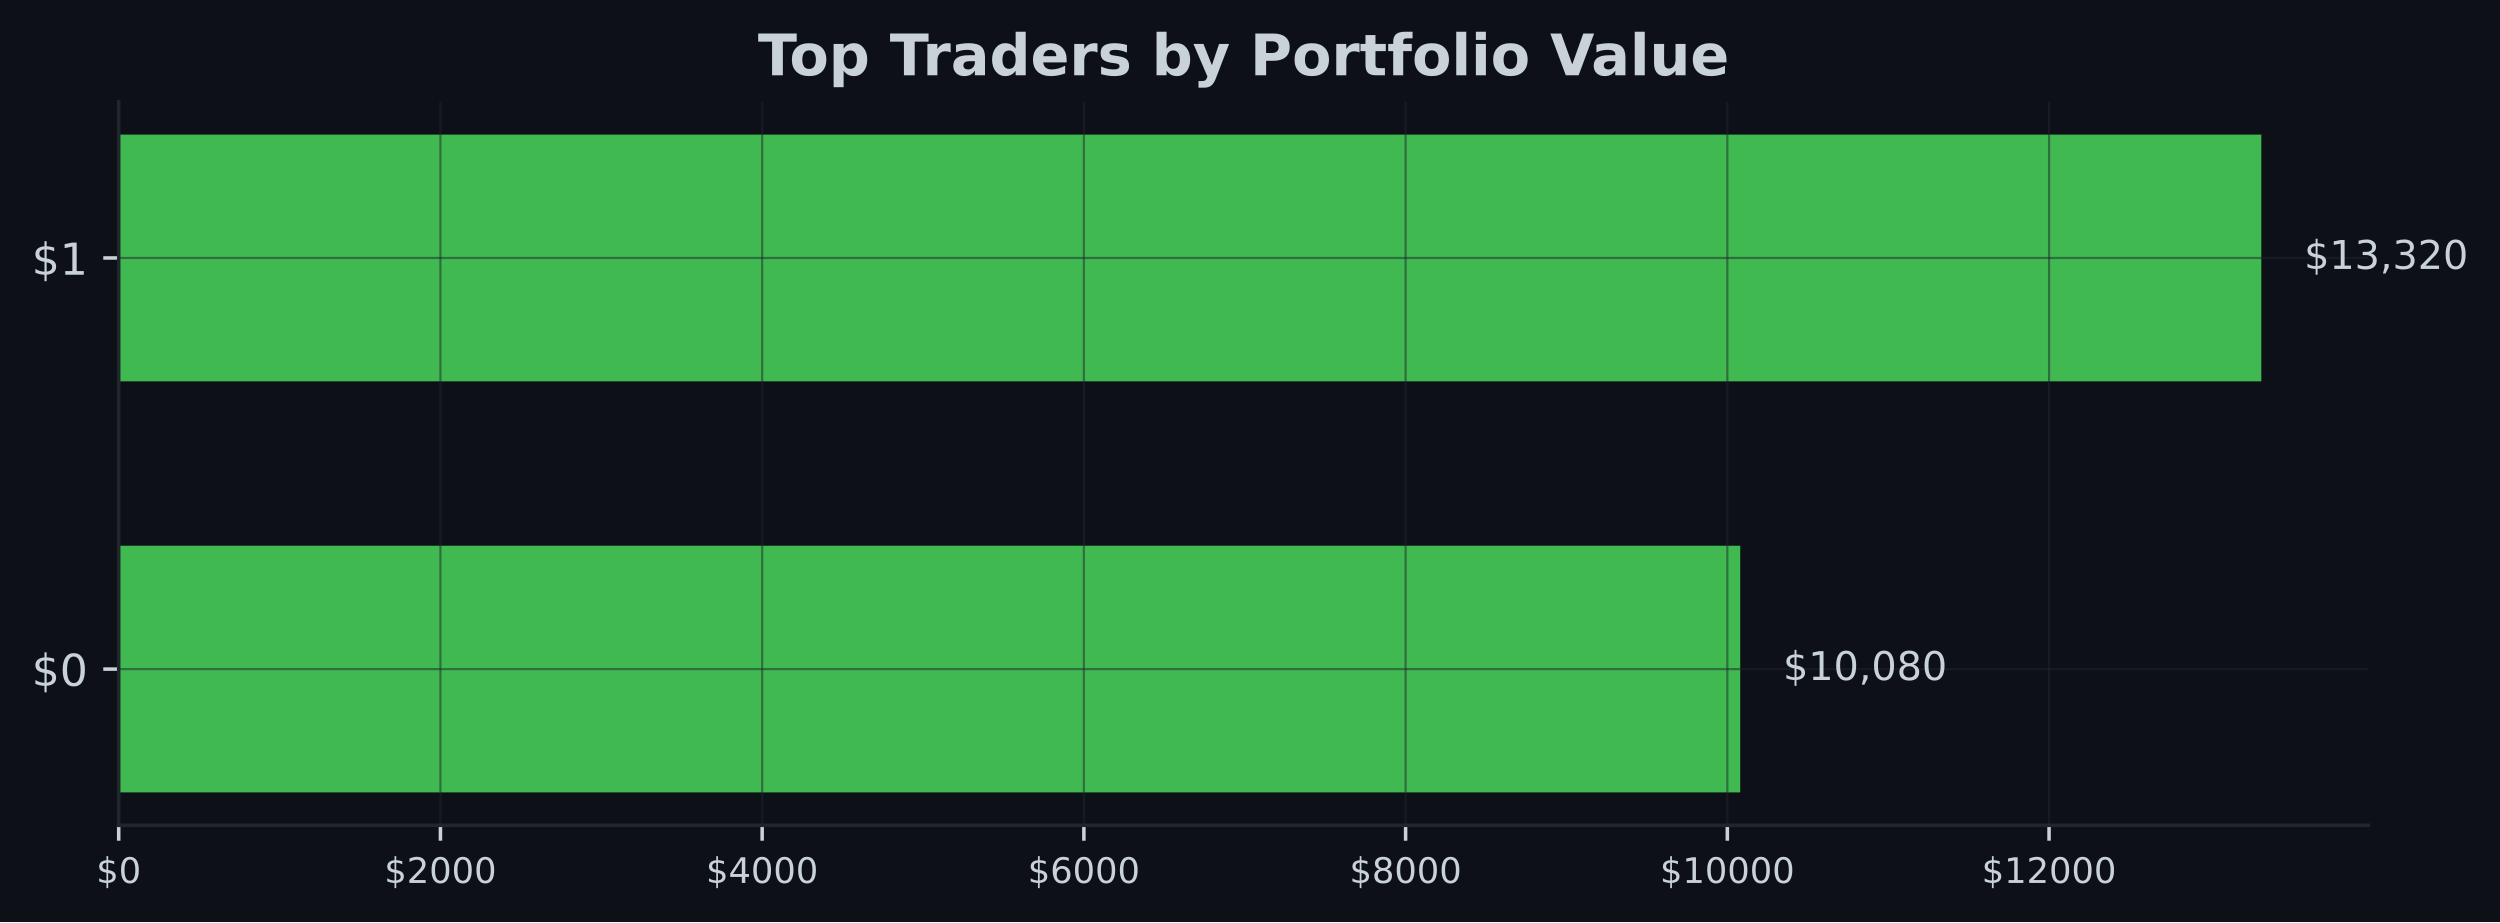
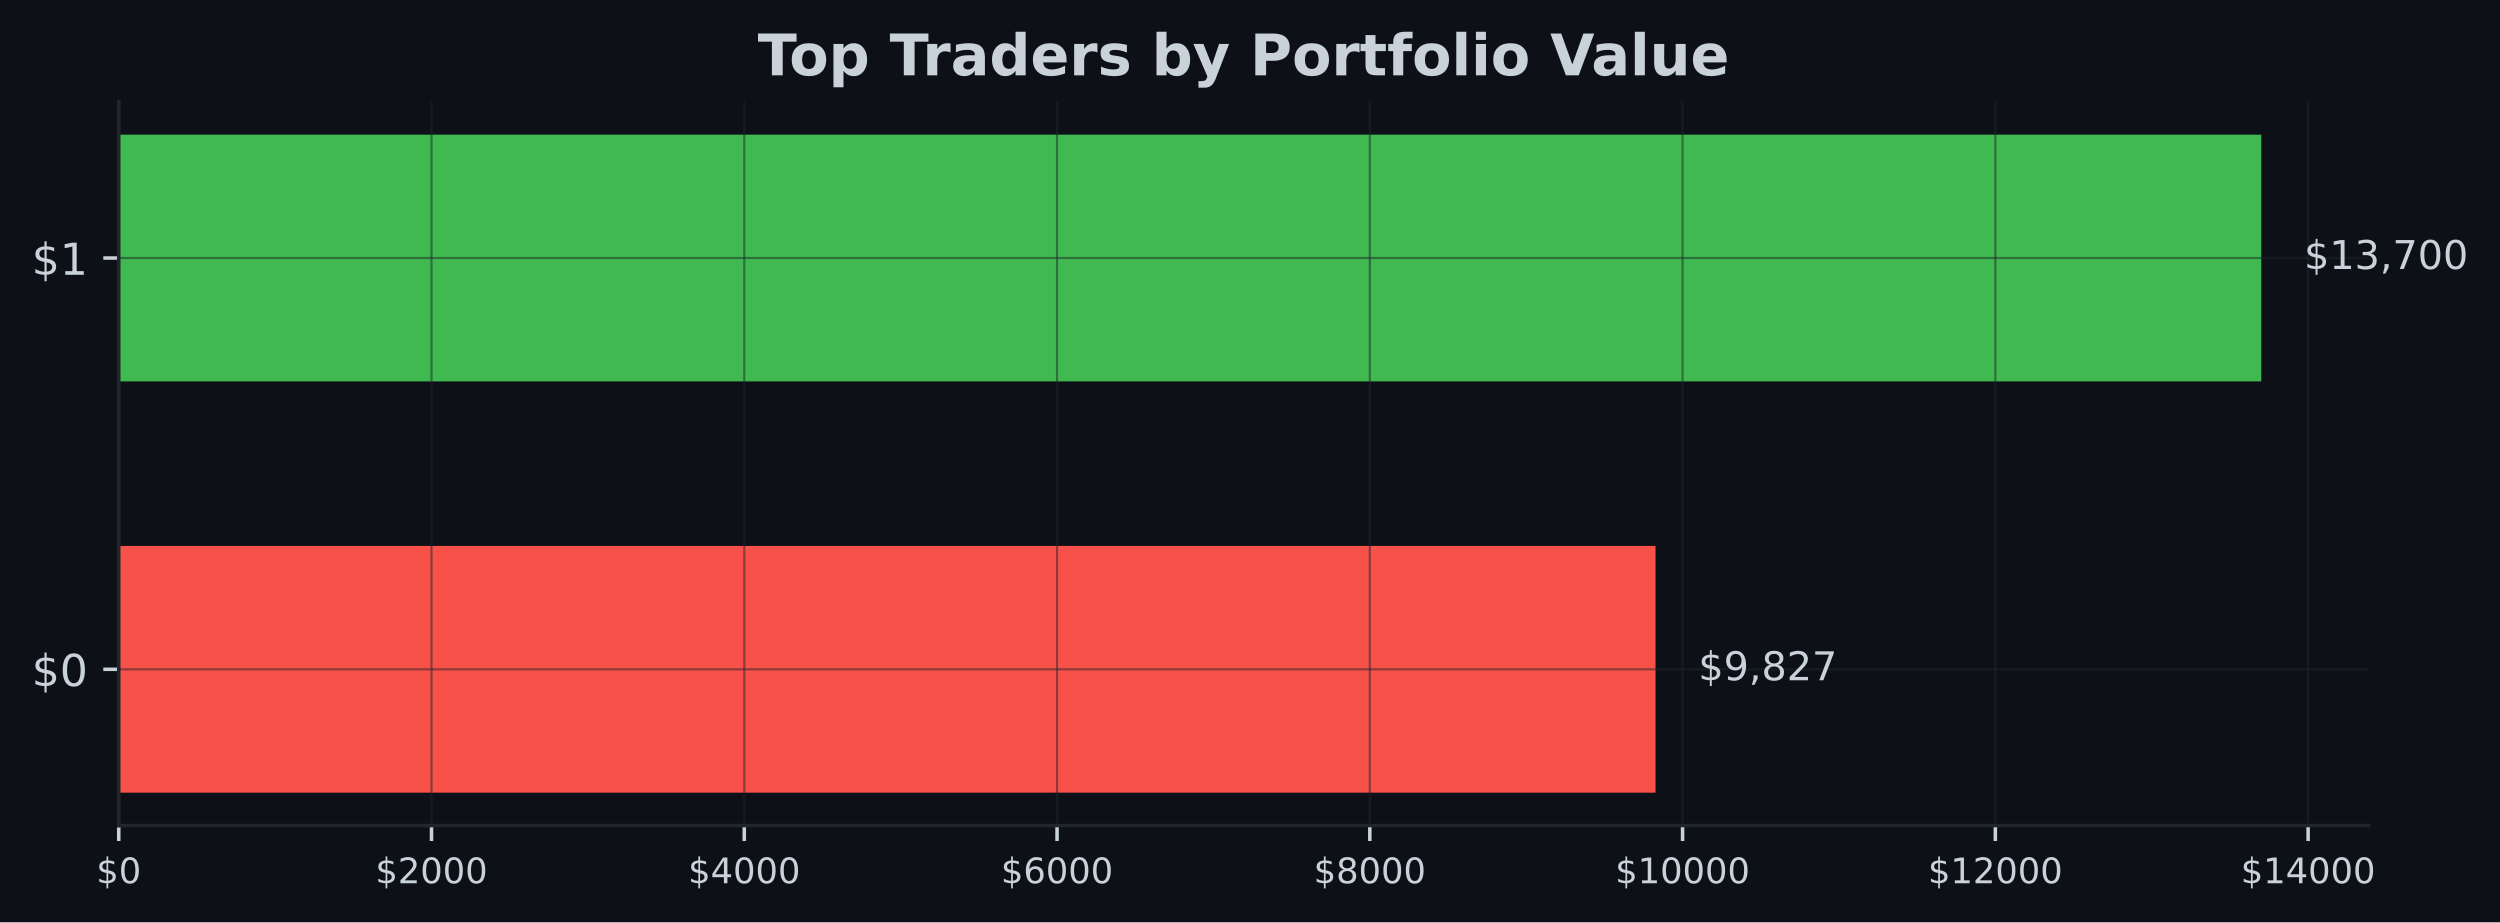
- <svg xmlns="http://www.w3.org/2000/svg" xmlns:xlink="http://www.w3.org/1999/xlink" width="567.057pt" height="209.14pt" viewBox="0 0 567.057 209.14" version="1.1">
+ <svg xmlns="http://www.w3.org/2000/svg" xmlns:xlink="http://www.w3.org/1999/xlink" width="566.882pt" height="209.14pt" viewBox="0 0 566.882 209.14" version="1.1">
  <defs>
    <style type="text/css">*{stroke-linejoin: round; stroke-linecap: butt}</style>
  </defs>
  <g id="figure_1">
    <g id="patch_1">
-       <path d="M 0 209.14  L 567.057 209.14  L 567.057 0  L 0 0  z " style="fill: #0d1117" />
+       <path d="M 0 209.14  L 566.882 209.14  L 566.882 0  L 0 0  z " style="fill: #0d1117" />
    </g>
    <g id="axes_1">
      <g id="patch_2">
-         <path d="M 26.925 187.198  L 537.219 187.198  L 537.219 23.078  L 26.925 23.078  z " style="fill: #0d1117" />
+         <path d="M 26.925 187.198  L 537.039 187.198  L 537.039 23.078  L 26.925 23.078  z " style="fill: #0d1117" />
      </g>
      <g id="patch_3">
-         <path d="M 26.925 179.738  L 394.723 179.738  L 394.723 123.788  L 26.925 123.788  z " clip-path="url(#p3e531ca978)" style="fill: #3fb950" />
+         <path d="M 26.925 179.738  L 375.394 179.738  L 375.394 123.788  L 26.925 123.788  z " clip-path="url(#p4b2d722917)" style="fill: #f85149" />
      </g>
      <g id="patch_4">
-         <path d="M 26.925 86.488  L 512.92 86.488  L 512.92 30.538  L 26.925 30.538  z " clip-path="url(#p3e531ca978)" style="fill: #3fb950" />
+         <path d="M 26.925 86.488  L 512.748 86.488  L 512.748 30.538  L 26.925 30.538  z " clip-path="url(#p4b2d722917)" style="fill: #3fb950" />
      </g>
      <g id="matplotlib.axis_1">
        <g id="xtick_1">
          <g id="line2d_1">
-             <path d="M 26.925 187.198  L 26.925 23.078  " clip-path="url(#p3e531ca978)" style="fill: none; stroke: #21262d; stroke-opacity: 0.5; stroke-width: 0.5; stroke-linecap: square" />
+             <path d="M 26.925 187.198  L 26.925 23.078  " clip-path="url(#p4b2d722917)" style="fill: none; stroke: #21262d; stroke-opacity: 0.5; stroke-width: 0.5; stroke-linecap: square" />
          </g>
          <g id="line2d_2">
            <defs>
-               <path id="m5638397319" d="M 0 0  L 0 3.5  " style="stroke: #c9d1d9; stroke-width: 0.8" />
+               <path id="mf961fac89d" d="M 0 0  L 0 3.5  " style="stroke: #c9d1d9; stroke-width: 0.8" />
            </defs>
            <g>
-               <use xlink:href="#m5638397319" x="26.925" y="187.198" style="fill: #c9d1d9; stroke: #c9d1d9; stroke-width: 0.8" />
+               <use xlink:href="#mf961fac89d" x="26.925" y="187.198" style="fill: #c9d1d9; stroke: #c9d1d9; stroke-width: 0.8" />
            </g>
          </g>
          <g id="text_1">
            <g style="fill: #c9d1d9" transform="translate(21.835 200.2767) scale(0.08 -0.08)">
              <defs>
                <path id="DejaVuSans-24" d="M 2163 -941  L 1850 -941  L 1847 0  Q 1519 6 1191 76  Q 863 147 531 288  L 531 850  Q 850 650 1176 548  Q 1503 447 1850 444  L 1850 1869  Q 1159 1981 845 2250  Q 531 2519 531 2988  Q 531 3497 872 3790  Q 1213 4084 1850 4128  L 1850 4863  L 2163 4863  L 2163 4138  Q 2453 4125 2725 4076  Q 2997 4028 3256 3944  L 3256 3397  Q 2997 3528 2723 3600  Q 2450 3672 2163 3684  L 2163 2350  Q 2872 2241 3206 1959  Q 3541 1678 3541 1191  Q 3541 663 3186 358  Q 2831 53 2163 6  L 2163 -941  z M 1850 2406  L 1850 3688  Q 1488 3647 1297 3481  Q 1106 3316 1106 3041  Q 1106 2772 1282 2622  Q 1459 2472 1850 2406  z M 2163 1806  L 2163 453  Q 2559 506 2761 678  Q 2963 850 2963 1131  Q 2963 1406 2770 1568  Q 2578 1731 2163 1806  z " transform="scale(0.015625)" />
                <path id="DejaVuSans-30" d="M 2034 4250  Q 1547 4250 1301 3770  Q 1056 3291 1056 2328  Q 1056 1369 1301 889  Q 1547 409 2034 409  Q 2525 409 2770 889  Q 3016 1369 3016 2328  Q 3016 3291 2770 3770  Q 2525 4250 2034 4250  z M 2034 4750  Q 2819 4750 3233 4129  Q 3647 3509 3647 2328  Q 3647 1150 3233 529  Q 2819 -91 2034 -91  Q 1250 -91 836 529  Q 422 1150 422 2328  Q 422 3509 836 4129  Q 1250 4750 2034 4750  z " transform="scale(0.015625)" />
              </defs>
              <use xlink:href="#DejaVuSans-24" />
              <use xlink:href="#DejaVuSans-30" transform="translate(63.62305 0)" />
            </g>
          </g>
        </g>
        <g id="xtick_2">
          <g id="line2d_3">
-             <path d="M 99.9 187.198  L 99.9 23.078  " clip-path="url(#p3e531ca978)" style="fill: none; stroke: #21262d; stroke-opacity: 0.5; stroke-width: 0.5; stroke-linecap: square" />
+             <path d="M 97.846 187.198  L 97.846 23.078  " clip-path="url(#p4b2d722917)" style="fill: none; stroke: #21262d; stroke-opacity: 0.5; stroke-width: 0.5; stroke-linecap: square" />
          </g>
          <g id="line2d_4">
            <g>
-               <use xlink:href="#m5638397319" x="99.9" y="187.198" style="fill: #c9d1d9; stroke: #c9d1d9; stroke-width: 0.8" />
+               <use xlink:href="#mf961fac89d" x="97.846" y="187.198" style="fill: #c9d1d9; stroke: #c9d1d9; stroke-width: 0.8" />
            </g>
          </g>
          <g id="text_2">
-             <g style="fill: #c9d1d9" transform="translate(87.17451 200.2767) scale(0.08 -0.08)">
+             <g style="fill: #c9d1d9" transform="translate(85.12086 200.2767) scale(0.08 -0.08)">
              <defs>
                <path id="DejaVuSans-32" d="M 1228 531  L 3431 531  L 3431 0  L 469 0  L 469 531  Q 828 903 1448 1529  Q 2069 2156 2228 2338  Q 2531 2678 2651 2914  Q 2772 3150 2772 3378  Q 2772 3750 2511 3984  Q 2250 4219 1831 4219  Q 1534 4219 1204 4116  Q 875 4013 500 3803  L 500 4441  Q 881 4594 1212 4672  Q 1544 4750 1819 4750  Q 2544 4750 2975 4387  Q 3406 4025 3406 3419  Q 3406 3131 3298 2873  Q 3191 2616 2906 2266  Q 2828 2175 2409 1742  Q 1991 1309 1228 531  z " transform="scale(0.015625)" />
              </defs>
              <use xlink:href="#DejaVuSans-24" />
              <use xlink:href="#DejaVuSans-32" transform="translate(63.62305 0)" />
              <use xlink:href="#DejaVuSans-30" transform="translate(127.2461 0)" />
              <use xlink:href="#DejaVuSans-30" transform="translate(190.8691 0)" />
              <use xlink:href="#DejaVuSans-30" transform="translate(254.4922 0)" />
            </g>
          </g>
        </g>
        <g id="xtick_3">
          <g id="line2d_5">
-             <path d="M 172.874 187.198  L 172.874 23.078  " clip-path="url(#p3e531ca978)" style="fill: none; stroke: #21262d; stroke-opacity: 0.5; stroke-width: 0.5; stroke-linecap: square" />
+             <path d="M 168.767 187.198  L 168.767 23.078  " clip-path="url(#p4b2d722917)" style="fill: none; stroke: #21262d; stroke-opacity: 0.5; stroke-width: 0.5; stroke-linecap: square" />
          </g>
          <g id="line2d_6">
            <g>
-               <use xlink:href="#m5638397319" x="172.874" y="187.198" style="fill: #c9d1d9; stroke: #c9d1d9; stroke-width: 0.8" />
+               <use xlink:href="#mf961fac89d" x="168.767" y="187.198" style="fill: #c9d1d9; stroke: #c9d1d9; stroke-width: 0.8" />
            </g>
          </g>
          <g id="text_3">
-             <g style="fill: #c9d1d9" transform="translate(160.149 200.2767) scale(0.08 -0.08)">
+             <g style="fill: #c9d1d9" transform="translate(156.0417 200.2767) scale(0.08 -0.08)">
              <defs>
                <path id="DejaVuSans-34" d="M 2419 4116  L 825 1625  L 2419 1625  L 2419 4116  z M 2253 4666  L 3047 4666  L 3047 1625  L 3713 1625  L 3713 1100  L 3047 1100  L 3047 0  L 2419 0  L 2419 1100  L 313 1100  L 313 1709  L 2253 4666  z " transform="scale(0.015625)" />
              </defs>
              <use xlink:href="#DejaVuSans-24" />
              <use xlink:href="#DejaVuSans-34" transform="translate(63.62305 0)" />
              <use xlink:href="#DejaVuSans-30" transform="translate(127.2461 0)" />
              <use xlink:href="#DejaVuSans-30" transform="translate(190.8691 0)" />
              <use xlink:href="#DejaVuSans-30" transform="translate(254.4922 0)" />
            </g>
          </g>
        </g>
        <g id="xtick_4">
          <g id="line2d_7">
-             <path d="M 245.849 187.198  L 245.849 23.078  " clip-path="url(#p3e531ca978)" style="fill: none; stroke: #21262d; stroke-opacity: 0.5; stroke-width: 0.5; stroke-linecap: square" />
+             <path d="M 239.688 187.198  L 239.688 23.078  " clip-path="url(#p4b2d722917)" style="fill: none; stroke: #21262d; stroke-opacity: 0.5; stroke-width: 0.5; stroke-linecap: square" />
          </g>
          <g id="line2d_8">
            <g>
-               <use xlink:href="#m5638397319" x="245.849" y="187.198" style="fill: #c9d1d9; stroke: #c9d1d9; stroke-width: 0.8" />
+               <use xlink:href="#mf961fac89d" x="239.688" y="187.198" style="fill: #c9d1d9; stroke: #c9d1d9; stroke-width: 0.8" />
            </g>
          </g>
          <g id="text_4">
-             <g style="fill: #c9d1d9" transform="translate(233.1235 200.2767) scale(0.08 -0.08)">
+             <g style="fill: #c9d1d9" transform="translate(226.9626 200.2767) scale(0.08 -0.08)">
              <defs>
                <path id="DejaVuSans-36" d="M 2113 2584  Q 1688 2584 1439 2293  Q 1191 2003 1191 1497  Q 1191 994 1439 701  Q 1688 409 2113 409  Q 2538 409 2786 701  Q 3034 994 3034 1497  Q 3034 2003 2786 2293  Q 2538 2584 2113 2584  z M 3366 4563  L 3366 3988  Q 3128 4100 2886 4159  Q 2644 4219 2406 4219  Q 1781 4219 1451 3797  Q 1122 3375 1075 2522  Q 1259 2794 1537 2939  Q 1816 3084 2150 3084  Q 2853 3084 3261 2657  Q 3669 2231 3669 1497  Q 3669 778 3244 343  Q 2819 -91 2113 -91  Q 1303 -91 875 529  Q 447 1150 447 2328  Q 447 3434 972 4092  Q 1497 4750 2381 4750  Q 2619 4750 2861 4703  Q 3103 4656 3366 4563  z " transform="scale(0.015625)" />
              </defs>
              <use xlink:href="#DejaVuSans-24" />
              <use xlink:href="#DejaVuSans-36" transform="translate(63.62305 0)" />
              <use xlink:href="#DejaVuSans-30" transform="translate(127.2461 0)" />
              <use xlink:href="#DejaVuSans-30" transform="translate(190.8691 0)" />
              <use xlink:href="#DejaVuSans-30" transform="translate(254.4922 0)" />
            </g>
          </g>
        </g>
        <g id="xtick_5">
          <g id="line2d_9">
-             <path d="M 318.823 187.198  L 318.823 23.078  " clip-path="url(#p3e531ca978)" style="fill: none; stroke: #21262d; stroke-opacity: 0.5; stroke-width: 0.5; stroke-linecap: square" />
+             <path d="M 310.608 187.198  L 310.608 23.078  " clip-path="url(#p4b2d722917)" style="fill: none; stroke: #21262d; stroke-opacity: 0.5; stroke-width: 0.5; stroke-linecap: square" />
          </g>
          <g id="line2d_10">
            <g>
-               <use xlink:href="#m5638397319" x="318.823" y="187.198" style="fill: #c9d1d9; stroke: #c9d1d9; stroke-width: 0.8" />
+               <use xlink:href="#mf961fac89d" x="310.608" y="187.198" style="fill: #c9d1d9; stroke: #c9d1d9; stroke-width: 0.8" />
            </g>
          </g>
          <g id="text_5">
-             <g style="fill: #c9d1d9" transform="translate(306.098 200.2767) scale(0.08 -0.08)">
+             <g style="fill: #c9d1d9" transform="translate(297.8834 200.2767) scale(0.08 -0.08)">
              <defs>
                <path id="DejaVuSans-38" d="M 2034 2216  Q 1584 2216 1326 1975  Q 1069 1734 1069 1313  Q 1069 891 1326 650  Q 1584 409 2034 409  Q 2484 409 2743 651  Q 3003 894 3003 1313  Q 3003 1734 2745 1975  Q 2488 2216 2034 2216  z M 1403 2484  Q 997 2584 770 2862  Q 544 3141 544 3541  Q 544 4100 942 4425  Q 1341 4750 2034 4750  Q 2731 4750 3128 4425  Q 3525 4100 3525 3541  Q 3525 3141 3298 2862  Q 3072 2584 2669 2484  Q 3125 2378 3379 2068  Q 3634 1759 3634 1313  Q 3634 634 3220 271  Q 2806 -91 2034 -91  Q 1263 -91 848 271  Q 434 634 434 1313  Q 434 1759 690 2068  Q 947 2378 1403 2484  z M 1172 3481  Q 1172 3119 1398 2916  Q 1625 2713 2034 2713  Q 2441 2713 2670 2916  Q 2900 3119 2900 3481  Q 2900 3844 2670 4047  Q 2441 4250 2034 4250  Q 1625 4250 1398 4047  Q 1172 3844 1172 3481  z " transform="scale(0.015625)" />
              </defs>
              <use xlink:href="#DejaVuSans-24" />
              <use xlink:href="#DejaVuSans-38" transform="translate(63.62305 0)" />
              <use xlink:href="#DejaVuSans-30" transform="translate(127.2461 0)" />
              <use xlink:href="#DejaVuSans-30" transform="translate(190.8691 0)" />
              <use xlink:href="#DejaVuSans-30" transform="translate(254.4922 0)" />
            </g>
          </g>
        </g>
        <g id="xtick_6">
          <g id="line2d_11">
-             <path d="M 391.798 187.198  L 391.798 23.078  " clip-path="url(#p3e531ca978)" style="fill: none; stroke: #21262d; stroke-opacity: 0.5; stroke-width: 0.5; stroke-linecap: square" />
+             <path d="M 381.529 187.198  L 381.529 23.078  " clip-path="url(#p4b2d722917)" style="fill: none; stroke: #21262d; stroke-opacity: 0.5; stroke-width: 0.5; stroke-linecap: square" />
          </g>
          <g id="line2d_12">
            <g>
-               <use xlink:href="#m5638397319" x="391.798" y="187.198" style="fill: #c9d1d9; stroke: #c9d1d9; stroke-width: 0.8" />
+               <use xlink:href="#mf961fac89d" x="381.529" y="187.198" style="fill: #c9d1d9; stroke: #c9d1d9; stroke-width: 0.8" />
            </g>
          </g>
          <g id="text_6">
-             <g style="fill: #c9d1d9" transform="translate(376.5276 200.2767) scale(0.08 -0.08)">
+             <g style="fill: #c9d1d9" transform="translate(366.2593 200.2767) scale(0.08 -0.08)">
              <defs>
                <path id="DejaVuSans-31" d="M 794 531  L 1825 531  L 1825 4091  L 703 3866  L 703 4441  L 1819 4666  L 2450 4666  L 2450 531  L 3481 531  L 3481 0  L 794 0  L 794 531  z " transform="scale(0.015625)" />
              </defs>
              <use xlink:href="#DejaVuSans-24" />
              <use xlink:href="#DejaVuSans-31" transform="translate(63.62305 0)" />
              <use xlink:href="#DejaVuSans-30" transform="translate(127.2461 0)" />
              <use xlink:href="#DejaVuSans-30" transform="translate(190.8691 0)" />
              <use xlink:href="#DejaVuSans-30" transform="translate(254.4922 0)" />
              <use xlink:href="#DejaVuSans-30" transform="translate(318.1152 0)" />
            </g>
          </g>
        </g>
        <g id="xtick_7">
          <g id="line2d_13">
-             <path d="M 464.772 187.198  L 464.772 23.078  " clip-path="url(#p3e531ca978)" style="fill: none; stroke: #21262d; stroke-opacity: 0.5; stroke-width: 0.5; stroke-linecap: square" />
+             <path d="M 452.45 187.198  L 452.45 23.078  " clip-path="url(#p4b2d722917)" style="fill: none; stroke: #21262d; stroke-opacity: 0.5; stroke-width: 0.5; stroke-linecap: square" />
          </g>
          <g id="line2d_14">
            <g>
-               <use xlink:href="#m5638397319" x="464.772" y="187.198" style="fill: #c9d1d9; stroke: #c9d1d9; stroke-width: 0.8" />
+               <use xlink:href="#mf961fac89d" x="452.45" y="187.198" style="fill: #c9d1d9; stroke: #c9d1d9; stroke-width: 0.8" />
            </g>
          </g>
          <g id="text_7">
-             <g style="fill: #c9d1d9" transform="translate(449.5021 200.2767) scale(0.08 -0.08)">
+             <g style="fill: #c9d1d9" transform="translate(437.1802 200.2767) scale(0.08 -0.08)">
              <use xlink:href="#DejaVuSans-24" />
              <use xlink:href="#DejaVuSans-31" transform="translate(63.62305 0)" />
              <use xlink:href="#DejaVuSans-32" transform="translate(127.2461 0)" />
              <use xlink:href="#DejaVuSans-30" transform="translate(190.8691 0)" />
              <use xlink:href="#DejaVuSans-30" transform="translate(254.4922 0)" />
              <use xlink:href="#DejaVuSans-30" transform="translate(318.1152 0)" />
            </g>
          </g>
        </g>
+         <g id="xtick_8">
+           <g id="line2d_15">
+             <path d="M 523.371 187.198  L 523.371 23.078  " clip-path="url(#p4b2d722917)" style="fill: none; stroke: #21262d; stroke-opacity: 0.5; stroke-width: 0.5; stroke-linecap: square" />
+           </g>
+           <g id="line2d_16">
+             <g>
+               <use xlink:href="#mf961fac89d" x="523.371" y="187.198" style="fill: #c9d1d9; stroke: #c9d1d9; stroke-width: 0.8" />
+             </g>
+           </g>
+           <g id="text_8">
+             <g style="fill: #c9d1d9" transform="translate(508.101 200.2767) scale(0.08 -0.08)">
+               <use xlink:href="#DejaVuSans-24" />
+               <use xlink:href="#DejaVuSans-31" transform="translate(63.62305 0)" />
+               <use xlink:href="#DejaVuSans-34" transform="translate(127.2461 0)" />
+               <use xlink:href="#DejaVuSans-30" transform="translate(190.8691 0)" />
+               <use xlink:href="#DejaVuSans-30" transform="translate(254.4922 0)" />
+               <use xlink:href="#DejaVuSans-30" transform="translate(318.1152 0)" />
+             </g>
+           </g>
+         </g>
      </g>
      <g id="matplotlib.axis_2">
        <g id="ytick_1">
-           <g id="line2d_15">
-             <path d="M 26.925 151.763  L 537.219 151.763  " clip-path="url(#p3e531ca978)" style="fill: none; stroke: #21262d; stroke-opacity: 0.5; stroke-width: 0.5; stroke-linecap: square" />
-           </g>
-           <g id="line2d_16">
+           <g id="line2d_17">
+             <path d="M 26.925 151.763  L 537.039 151.763  " clip-path="url(#p4b2d722917)" style="fill: none; stroke: #21262d; stroke-opacity: 0.5; stroke-width: 0.5; stroke-linecap: square" />
+           </g>
+           <g id="line2d_18">
            <defs>
-               <path id="m510e25889e" d="M 0 0  L -3.5 0  " style="stroke: #c9d1d9; stroke-width: 0.8" />
+               <path id="m839cb006f7" d="M 0 0  L -3.5 0  " style="stroke: #c9d1d9; stroke-width: 0.8" />
            </defs>
            <g>
-               <use xlink:href="#m510e25889e" x="26.925" y="151.763" style="fill: #c9d1d9; stroke: #c9d1d9; stroke-width: 0.8" />
-             </g>
-           </g>
-           <g id="text_8">
+               <use xlink:href="#m839cb006f7" x="26.925" y="151.763" style="fill: #c9d1d9; stroke: #c9d1d9; stroke-width: 0.8" />
+             </g>
+           </g>
+           <g id="text_9">
            <g style="fill: #c9d1d9" transform="translate(7.2 155.5622) scale(0.1 -0.1)">
              <use xlink:href="#DejaVuSans-24" />
              <use xlink:href="#DejaVuSans-30" transform="translate(63.62305 0)" />
            </g>
          </g>
        </g>
        <g id="ytick_2">
-           <g id="line2d_17">
-             <path d="M 26.925 58.513  L 537.219 58.513  " clip-path="url(#p3e531ca978)" style="fill: none; stroke: #21262d; stroke-opacity: 0.5; stroke-width: 0.5; stroke-linecap: square" />
-           </g>
-           <g id="line2d_18">
-             <g>
-               <use xlink:href="#m510e25889e" x="26.925" y="58.513" style="fill: #c9d1d9; stroke: #c9d1d9; stroke-width: 0.8" />
-             </g>
-           </g>
-           <g id="text_9">
+           <g id="line2d_19">
+             <path d="M 26.925 58.513  L 537.039 58.513  " clip-path="url(#p4b2d722917)" style="fill: none; stroke: #21262d; stroke-opacity: 0.5; stroke-width: 0.5; stroke-linecap: square" />
+           </g>
+           <g id="line2d_20">
+             <g>
+               <use xlink:href="#m839cb006f7" x="26.925" y="58.513" style="fill: #c9d1d9; stroke: #c9d1d9; stroke-width: 0.8" />
+             </g>
+           </g>
+           <g id="text_10">
            <g style="fill: #c9d1d9" transform="translate(7.2 62.31219) scale(0.1 -0.1)">
              <use xlink:href="#DejaVuSans-24" />
              <use xlink:href="#DejaVuSans-31" transform="translate(63.62305 0)" />
            </g>
          </g>
        </g>
      </g>
      <g id="patch_5">
        <path d="M 26.925 187.198  L 26.925 23.078  " style="fill: none; stroke: #21262d; stroke-width: 0.8; stroke-linejoin: miter; stroke-linecap: square" />
      </g>
      <g id="patch_6">
-         <path d="M 26.925 187.198  L 537.219 187.198  " style="fill: none; stroke: #21262d; stroke-width: 0.8; stroke-linejoin: miter; stroke-linecap: square" />
-       </g>
-       <g id="text_10">
-         <g style="fill: #c9d1d9" transform="translate(404.443 154.2464) scale(0.09 -0.09)">
+         <path d="M 26.925 187.198  L 537.039 187.198  " style="fill: none; stroke: #21262d; stroke-width: 0.8; stroke-linejoin: miter; stroke-linecap: square" />
+       </g>
+       <g id="text_11">
+         <g style="fill: #c9d1d9" transform="translate(385.1104 154.2464) scale(0.09 -0.09)">
          <defs>
+             <path id="DejaVuSans-39" d="M 703 97  L 703 672  Q 941 559 1184 500  Q 1428 441 1663 441  Q 2288 441 2617 861  Q 2947 1281 2994 2138  Q 2813 1869 2534 1725  Q 2256 1581 1919 1581  Q 1219 1581 811 2004  Q 403 2428 403 3163  Q 403 3881 828 4315  Q 1253 4750 1959 4750  Q 2769 4750 3195 4129  Q 3622 3509 3622 2328  Q 3622 1225 3098 567  Q 2575 -91 1691 -91  Q 1453 -91 1209 -44  Q 966 3 703 97  z M 1959 2075  Q 2384 2075 2632 2365  Q 2881 2656 2881 3163  Q 2881 3666 2632 3958  Q 2384 4250 1959 4250  Q 1534 4250 1286 3958  Q 1038 3666 1038 3163  Q 1038 2656 1286 2365  Q 1534 2075 1959 2075  z " transform="scale(0.015625)" />
            <path id="DejaVuSans-2c" d="M 750 794  L 1409 794  L 1409 256  L 897 -744  L 494 -744  L 750 256  L 750 794  z " transform="scale(0.015625)" />
+             <path id="DejaVuSans-37" d="M 525 4666  L 3525 4666  L 3525 4397  L 1831 0  L 1172 0  L 2766 4134  L 525 4134  L 525 4666  z " transform="scale(0.015625)" />
          </defs>
          <use xlink:href="#DejaVuSans-24" />
-           <use xlink:href="#DejaVuSans-31" transform="translate(63.62305 0)" />
-           <use xlink:href="#DejaVuSans-30" transform="translate(127.2461 0)" />
-           <use xlink:href="#DejaVuSans-2c" transform="translate(190.8691 0)" />
-           <use xlink:href="#DejaVuSans-30" transform="translate(222.6562 0)" />
-           <use xlink:href="#DejaVuSans-38" transform="translate(286.2793 0)" />
-           <use xlink:href="#DejaVuSans-30" transform="translate(349.9023 0)" />
-         </g>
-       </g>
-       <g id="text_11">
-         <g style="fill: #c9d1d9" transform="translate(522.6394 60.99641) scale(0.09 -0.09)">
+           <use xlink:href="#DejaVuSans-39" transform="translate(63.62305 0)" />
+           <use xlink:href="#DejaVuSans-2c" transform="translate(127.2461 0)" />
+           <use xlink:href="#DejaVuSans-38" transform="translate(159.0332 0)" />
+           <use xlink:href="#DejaVuSans-32" transform="translate(222.6562 0)" />
+           <use xlink:href="#DejaVuSans-37" transform="translate(286.2793 0)" />
+         </g>
+       </g>
+       <g id="text_12">
+         <g style="fill: #c9d1d9" transform="translate(522.4646 60.99641) scale(0.09 -0.09)">
          <defs>
            <path id="DejaVuSans-33" d="M 2597 2516  Q 3050 2419 3304 2112  Q 3559 1806 3559 1356  Q 3559 666 3084 287  Q 2609 -91 1734 -91  Q 1441 -91 1130 -33  Q 819 25 488 141  L 488 750  Q 750 597 1062 519  Q 1375 441 1716 441  Q 2309 441 2620 675  Q 2931 909 2931 1356  Q 2931 1769 2642 2001  Q 2353 2234 1838 2234  L 1294 2234  L 1294 2753  L 1863 2753  Q 2328 2753 2575 2939  Q 2822 3125 2822 3475  Q 2822 3834 2567 4026  Q 2313 4219 1838 4219  Q 1578 4219 1281 4162  Q 984 4106 628 3988  L 628 4550  Q 988 4650 1302 4700  Q 1616 4750 1894 4750  Q 2613 4750 3031 4423  Q 3450 4097 3450 3541  Q 3450 3153 3228 2886  Q 3006 2619 2597 2516  z " transform="scale(0.015625)" />
          </defs>
          <use xlink:href="#DejaVuSans-24" />
          <use xlink:href="#DejaVuSans-31" transform="translate(63.62305 0)" />
          <use xlink:href="#DejaVuSans-33" transform="translate(127.2461 0)" />
          <use xlink:href="#DejaVuSans-2c" transform="translate(190.8691 0)" />
-           <use xlink:href="#DejaVuSans-33" transform="translate(222.6562 0)" />
-           <use xlink:href="#DejaVuSans-32" transform="translate(286.2793 0)" />
+           <use xlink:href="#DejaVuSans-37" transform="translate(222.6562 0)" />
+           <use xlink:href="#DejaVuSans-30" transform="translate(286.2793 0)" />
          <use xlink:href="#DejaVuSans-30" transform="translate(349.9023 0)" />
        </g>
      </g>
-       <g id="text_12">
-         <g style="fill: #c9d1d9" transform="translate(171.9124 17.07797) scale(0.13 -0.13)">
+       <g id="text_13">
+         <g style="fill: #c9d1d9" transform="translate(171.8224 17.07797) scale(0.13 -0.13)">
          <defs>
            <path id="DejaVuSans-Bold-54" d="M 31 4666  L 4331 4666  L 4331 3756  L 2784 3756  L 2784 0  L 1581 0  L 1581 3756  L 31 3756  L 31 4666  z " transform="scale(0.015625)" />
            <path id="DejaVuSans-Bold-6f" d="M 2203 2784  Q 1831 2784 1636 2517  Q 1441 2250 1441 1747  Q 1441 1244 1636 976  Q 1831 709 2203 709  Q 2569 709 2762 976  Q 2956 1244 2956 1747  Q 2956 2250 2762 2517  Q 2569 2784 2203 2784  z M 2203 3584  Q 3106 3584 3614 3096  Q 4122 2609 4122 1747  Q 4122 884 3614 396  Q 3106 -91 2203 -91  Q 1297 -91 786 396  Q 275 884 275 1747  Q 275 2609 786 3096  Q 1297 3584 2203 3584  z " transform="scale(0.015625)" />
            <path id="DejaVuSans-Bold-70" d="M 1656 506  L 1656 -1331  L 538 -1331  L 538 3500  L 1656 3500  L 1656 2988  Q 1888 3294 2169 3439  Q 2450 3584 2816 3584  Q 3463 3584 3878 3070  Q 4294 2556 4294 1747  Q 4294 938 3878 423  Q 3463 -91 2816 -91  Q 2450 -91 2169 54  Q 1888 200 1656 506  z M 2400 2772  Q 2041 2772 1848 2508  Q 1656 2244 1656 1747  Q 1656 1250 1848 986  Q 2041 722 2400 722  Q 2759 722 2948 984  Q 3138 1247 3138 1747  Q 3138 2247 2948 2509  Q 2759 2772 2400 2772  z " transform="scale(0.015625)" />
            <path id="DejaVuSans-Bold-20" transform="scale(0.015625)" />
            <path id="DejaVuSans-Bold-72" d="M 3138 2547  Q 2991 2616 2845 2648  Q 2700 2681 2553 2681  Q 2122 2681 1889 2404  Q 1656 2128 1656 1613  L 1656 0  L 538 0  L 538 3500  L 1656 3500  L 1656 2925  Q 1872 3269 2151 3426  Q 2431 3584 2822 3584  Q 2878 3584 2943 3579  Q 3009 3575 3134 3559  L 3138 2547  z " transform="scale(0.015625)" />
            <path id="DejaVuSans-Bold-61" d="M 2106 1575  Q 1756 1575 1579 1456  Q 1403 1338 1403 1106  Q 1403 894 1545 773  Q 1688 653 1941 653  Q 2256 653 2472 879  Q 2688 1106 2688 1447  L 2688 1575  L 2106 1575  z M 3816 1997  L 3816 0  L 2688 0  L 2688 519  Q 2463 200 2181 54  Q 1900 -91 1497 -91  Q 953 -91 614 226  Q 275 544 275 1050  Q 275 1666 698 1953  Q 1122 2241 2028 2241  L 2688 2241  L 2688 2328  Q 2688 2594 2478 2717  Q 2269 2841 1825 2841  Q 1466 2841 1156 2769  Q 847 2697 581 2553  L 581 3406  Q 941 3494 1303 3539  Q 1666 3584 2028 3584  Q 2975 3584 3395 3211  Q 3816 2838 3816 1997  z " transform="scale(0.015625)" />
            <path id="DejaVuSans-Bold-64" d="M 2919 2988  L 2919 4863  L 4044 4863  L 4044 0  L 2919 0  L 2919 506  Q 2688 197 2409 53  Q 2131 -91 1766 -91  Q 1119 -91 703 423  Q 288 938 288 1747  Q 288 2556 703 3070  Q 1119 3584 1766 3584  Q 2128 3584 2408 3439  Q 2688 3294 2919 2988  z M 2181 722  Q 2541 722 2730 984  Q 2919 1247 2919 1747  Q 2919 2247 2730 2509  Q 2541 2772 2181 2772  Q 1825 2772 1636 2509  Q 1447 2247 1447 1747  Q 1447 1247 1636 984  Q 1825 722 2181 722  z " transform="scale(0.015625)" />
            <path id="DejaVuSans-Bold-65" d="M 4031 1759  L 4031 1441  L 1416 1441  Q 1456 1047 1700 850  Q 1944 653 2381 653  Q 2734 653 3104 758  Q 3475 863 3866 1075  L 3866 213  Q 3469 63 3072 -14  Q 2675 -91 2278 -91  Q 1328 -91 801 392  Q 275 875 275 1747  Q 275 2603 792 3093  Q 1309 3584 2216 3584  Q 3041 3584 3536 3087  Q 4031 2591 4031 1759  z M 2881 2131  Q 2881 2450 2695 2645  Q 2509 2841 2209 2841  Q 1884 2841 1681 2658  Q 1478 2475 1428 2131  L 2881 2131  z " transform="scale(0.015625)" />
            <path id="DejaVuSans-Bold-73" d="M 3272 3391  L 3272 2541  Q 2913 2691 2578 2766  Q 2244 2841 1947 2841  Q 1628 2841 1473 2761  Q 1319 2681 1319 2516  Q 1319 2381 1436 2309  Q 1553 2238 1856 2203  L 2053 2175  Q 2913 2066 3209 1816  Q 3506 1566 3506 1031  Q 3506 472 3093 190  Q 2681 -91 1863 -91  Q 1516 -91 1145 -36  Q 775 19 384 128  L 384 978  Q 719 816 1070 734  Q 1422 653 1784 653  Q 2113 653 2278 743  Q 2444 834 2444 1013  Q 2444 1163 2330 1236  Q 2216 1309 1875 1350  L 1678 1375  Q 931 1469 631 1722  Q 331 1975 331 2491  Q 331 3047 712 3315  Q 1094 3584 1881 3584  Q 2191 3584 2531 3537  Q 2872 3491 3272 3391  z " transform="scale(0.015625)" />
            <path id="DejaVuSans-Bold-62" d="M 2400 722  Q 2759 722 2948 984  Q 3138 1247 3138 1747  Q 3138 2247 2948 2509  Q 2759 2772 2400 2772  Q 2041 2772 1848 2508  Q 1656 2244 1656 1747  Q 1656 1250 1848 986  Q 2041 722 2400 722  z M 1656 2988  Q 1888 3294 2169 3439  Q 2450 3584 2816 3584  Q 3463 3584 3878 3070  Q 4294 2556 4294 1747  Q 4294 938 3878 423  Q 3463 -91 2816 -91  Q 2450 -91 2169 54  Q 1888 200 1656 506  L 1656 0  L 538 0  L 538 4863  L 1656 4863  L 1656 2988  z " transform="scale(0.015625)" />
            <path id="DejaVuSans-Bold-79" d="M 78 3500  L 1197 3500  L 2138 1125  L 2938 3500  L 4056 3500  L 2584 -331  Q 2363 -916 2067 -1148  Q 1772 -1381 1288 -1381  L 641 -1381  L 641 -647  L 991 -647  Q 1275 -647 1404 -556  Q 1534 -466 1606 -231  L 1638 -134  L 78 3500  z " transform="scale(0.015625)" />
            <path id="DejaVuSans-Bold-50" d="M 588 4666  L 2584 4666  Q 3475 4666 3951 4270  Q 4428 3875 4428 3144  Q 4428 2409 3951 2014  Q 3475 1619 2584 1619  L 1791 1619  L 1791 0  L 588 0  L 588 4666  z M 1791 3794  L 1791 2491  L 2456 2491  Q 2806 2491 2997 2661  Q 3188 2831 3188 3144  Q 3188 3456 2997 3625  Q 2806 3794 2456 3794  L 1791 3794  z " transform="scale(0.015625)" />
            <path id="DejaVuSans-Bold-74" d="M 1759 4494  L 1759 3500  L 2913 3500  L 2913 2700  L 1759 2700  L 1759 1216  Q 1759 972 1856 886  Q 1953 800 2241 800  L 2816 800  L 2816 0  L 1856 0  Q 1194 0 917 276  Q 641 553 641 1216  L 641 2700  L 84 2700  L 84 3500  L 641 3500  L 641 4494  L 1759 4494  z " transform="scale(0.015625)" />
            <path id="DejaVuSans-Bold-66" d="M 2841 4863  L 2841 4128  L 2222 4128  Q 1984 4128 1890 4042  Q 1797 3956 1797 3744  L 1797 3500  L 2753 3500  L 2753 2700  L 1797 2700  L 1797 0  L 678 0  L 678 2700  L 122 2700  L 122 3500  L 678 3500  L 678 3744  Q 678 4316 997 4589  Q 1316 4863 1984 4863  L 2841 4863  z " transform="scale(0.015625)" />
            <path id="DejaVuSans-Bold-6c" d="M 538 4863  L 1656 4863  L 1656 0  L 538 0  L 538 4863  z " transform="scale(0.015625)" />
            <path id="DejaVuSans-Bold-69" d="M 538 3500  L 1656 3500  L 1656 0  L 538 0  L 538 3500  z M 538 4863  L 1656 4863  L 1656 3950  L 538 3950  L 538 4863  z " transform="scale(0.015625)" />
            <path id="DejaVuSans-Bold-56" d="M 31 4666  L 1241 4666  L 2478 1222  L 3713 4666  L 4922 4666  L 3194 0  L 1759 0  L 31 4666  z " transform="scale(0.015625)" />
            <path id="DejaVuSans-Bold-75" d="M 500 1363  L 500 3500  L 1625 3500  L 1625 3150  Q 1625 2866 1622 2436  Q 1619 2006 1619 1863  Q 1619 1441 1641 1255  Q 1663 1069 1716 984  Q 1784 875 1895 815  Q 2006 756 2150 756  Q 2500 756 2700 1025  Q 2900 1294 2900 1772  L 2900 3500  L 4019 3500  L 4019 0  L 2900 0  L 2900 506  Q 2647 200 2364 54  Q 2081 -91 1741 -91  Q 1134 -91 817 281  Q 500 653 500 1363  z " transform="scale(0.015625)" />
          </defs>
          <use xlink:href="#DejaVuSans-Bold-54" />
          <use xlink:href="#DejaVuSans-Bold-6f" transform="translate(54.96289 0)" />
          <use xlink:href="#DejaVuSans-Bold-70" transform="translate(123.6641 0)" />
          <use xlink:href="#DejaVuSans-Bold-20" transform="translate(195.2461 0)" />
          <use xlink:href="#DejaVuSans-Bold-54" transform="translate(230.0605 0)" />
          <use xlink:href="#DejaVuSans-Bold-72" transform="translate(287.2734 0)" />
          <use xlink:href="#DejaVuSans-Bold-61" transform="translate(336.5898 0)" />
          <use xlink:href="#DejaVuSans-Bold-64" transform="translate(404.0703 0)" />
          <use xlink:href="#DejaVuSans-Bold-65" transform="translate(475.6523 0)" />
          <use xlink:href="#DejaVuSans-Bold-72" transform="translate(543.4746 0)" />
          <use xlink:href="#DejaVuSans-Bold-73" transform="translate(592.791 0)" />
          <use xlink:href="#DejaVuSans-Bold-20" transform="translate(652.3125 0)" />
          <use xlink:href="#DejaVuSans-Bold-62" transform="translate(687.127 0)" />
          <use xlink:href="#DejaVuSans-Bold-79" transform="translate(758.709 0)" />
          <use xlink:href="#DejaVuSans-Bold-20" transform="translate(823.8945 0)" />
          <use xlink:href="#DejaVuSans-Bold-50" transform="translate(858.709 0)" />
          <use xlink:href="#DejaVuSans-Bold-6f" transform="translate(932 0)" />
          <use xlink:href="#DejaVuSans-Bold-72" transform="translate(1000.701 0)" />
          <use xlink:href="#DejaVuSans-Bold-74" transform="translate(1050.018 0)" />
          <use xlink:href="#DejaVuSans-Bold-66" transform="translate(1097.82 0)" />
          <use xlink:href="#DejaVuSans-Bold-6f" transform="translate(1141.326 0)" />
          <use xlink:href="#DejaVuSans-Bold-6c" transform="translate(1210.027 0)" />
          <use xlink:href="#DejaVuSans-Bold-69" transform="translate(1244.305 0)" />
          <use xlink:href="#DejaVuSans-Bold-6f" transform="translate(1278.582 0)" />
          <use xlink:href="#DejaVuSans-Bold-20" transform="translate(1347.283 0)" />
          <use xlink:href="#DejaVuSans-Bold-56" transform="translate(1382.098 0)" />
          <use xlink:href="#DejaVuSans-Bold-61" transform="translate(1453.99 0)" />
          <use xlink:href="#DejaVuSans-Bold-6c" transform="translate(1521.471 0)" />
          <use xlink:href="#DejaVuSans-Bold-75" transform="translate(1555.748 0)" />
          <use xlink:href="#DejaVuSans-Bold-65" transform="translate(1626.939 0)" />
        </g>
      </g>
    </g>
  </g>
  <defs>
-     <clipPath id="p3e531ca978">
-       <rect x="26.925" y="23.078" width="510.294" height="164.12" />
+     <clipPath id="p4b2d722917">
+       <rect x="26.925" y="23.078" width="510.114" height="164.12" />
    </clipPath>
  </defs>
</svg>
